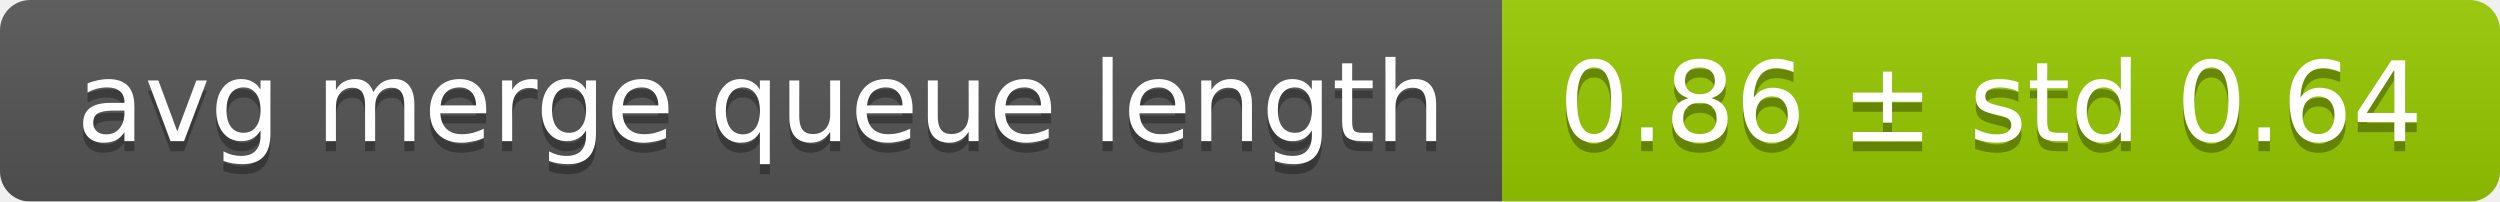
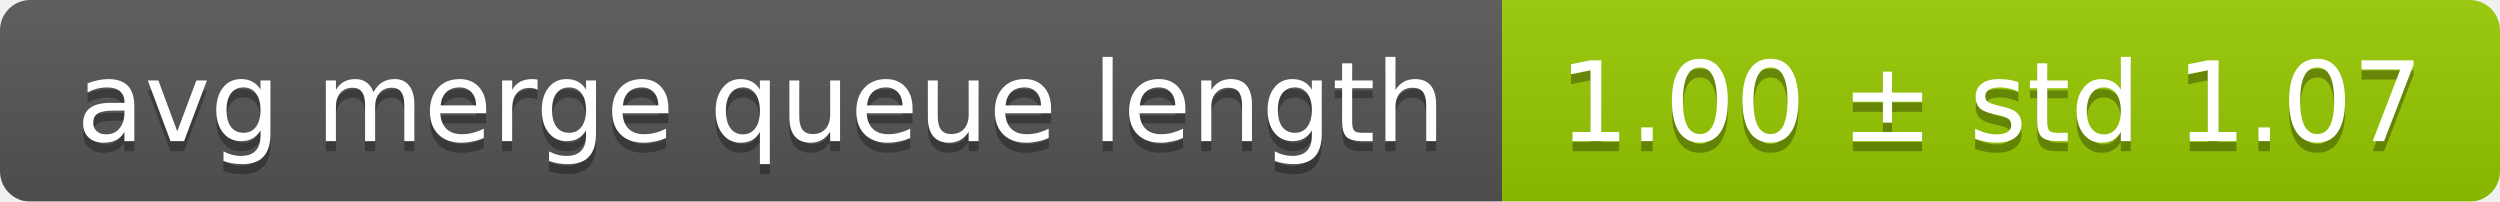
<svg xmlns="http://www.w3.org/2000/svg" width="248" height="20">
  <linearGradient id="smooth" x2="0" y2="100%">
    <stop offset="0" stop-color="#bbb" stop-opacity=".1" />
    <stop offset="1" stop-opacity=".1" />
  </linearGradient>
  <mask id="round">
    <rect width="248" height="20" rx="3" fill="#fff" />
  </mask>
  <g mask="url(#round)">
    <rect width="149" height="20" fill="#555" />
    <rect x="149" width="99" height="20" fill="#97ca00" />
    <rect width="248" height="20" fill="url(#smooth)" />
  </g>
  <g fill="#fff" text-anchor="middle" font-family="DejaVu Sans,Verdana,Geneva,sans-serif" font-size="11">
    <text x="75.5" y="15" fill="#010101" fill-opacity=".3">avg merge queue length</text>
    <text x="75.5" y="14">avg merge queue length</text>
-     <text x="197.5" y="15" fill="#010101" fill-opacity=".3">0.86 ± std 0.64</text>
-     <text x="197.5" y="14">0.86 ± std 0.64</text>
+     <text x="197.5" y="15" fill="#010101" fill-opacity=".3">1.00 ± std 1.07</text>
+     <text x="197.5" y="14">1.00 ± std 1.07</text>
  </g>
</svg>
